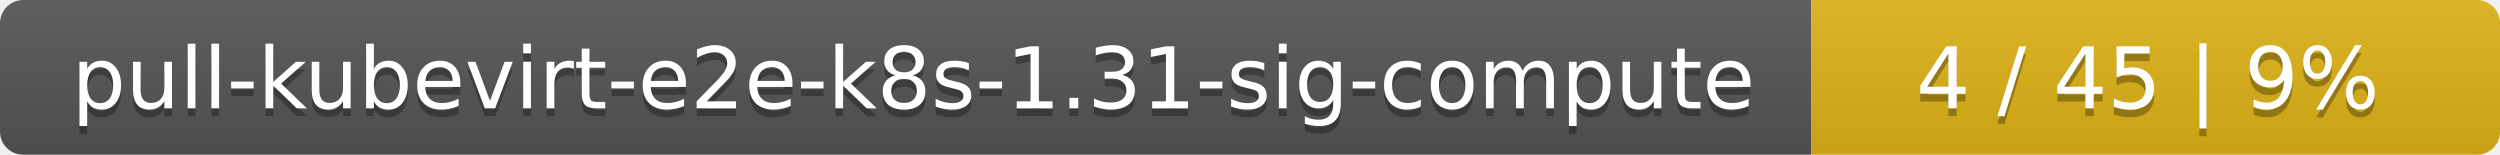
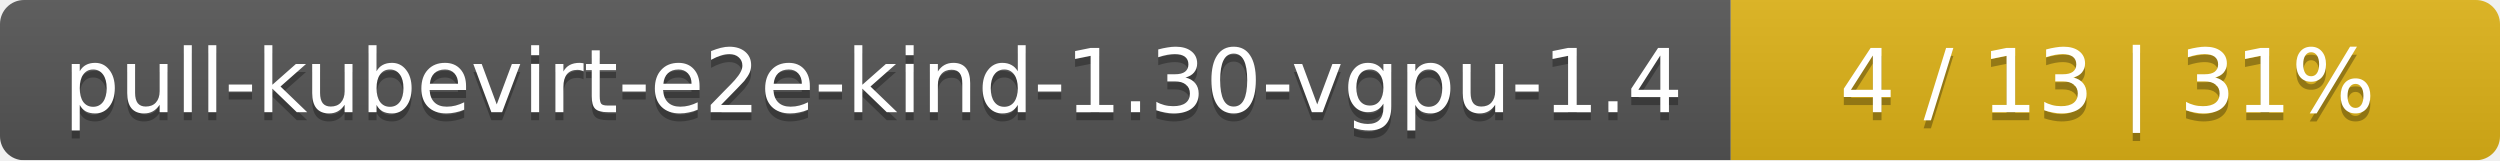
- <svg xmlns="http://www.w3.org/2000/svg" width="323" height="20">
+ <svg xmlns="http://www.w3.org/2000/svg" width="312" height="20">
  <linearGradient id="smooth" x2="0" y2="100%">
    <stop offset="0" stop-color="#bbb" stop-opacity=".1" />
    <stop offset="1" stop-opacity=".1" />
  </linearGradient>
  <mask id="round">
-     <rect width="323" height="20" rx="3" fill="#fff" />
+     <rect width="312" height="20" rx="3" fill="#fff" />
  </mask>
  <g mask="url(#round)">
-     <rect width="234" height="20" fill="#555" />
-     <rect x="234" width="89" height="20" fill="#dfb317" />
-     <rect width="323" height="20" fill="url(#smooth)" />
+     <rect width="216" height="20" fill="#555" />
+     <rect x="216" width="96" height="20" fill="#dfb317" />
+     <rect width="312" height="20" fill="url(#smooth)" />
  </g>
  <g fill="#fff" text-anchor="middle" font-family="DejaVu Sans,Verdana,Geneva,sans-serif" font-size="11">
-     <text x="118" y="15" fill="#010101" fill-opacity=".3">pull-kubevirt-e2e-k8s-1.31-sig-compute</text>
-     <text x="118" y="14">pull-kubevirt-e2e-k8s-1.31-sig-compute</text>
-     <text x="277.5" y="15" fill="#010101" fill-opacity=".3">4 / 45    |    9%</text>
-     <text x="277.5" y="14">4 / 45    |    9%</text>
+     <text x="109" y="15" fill="#010101" fill-opacity=".3">pull-kubevirt-e2e-kind-1.30-vgpu-1.4</text>
+     <text x="109" y="14">pull-kubevirt-e2e-kind-1.30-vgpu-1.4</text>
+     <text x="263" y="15" fill="#010101" fill-opacity=".3">4 / 13    |    31%</text>
+     <text x="263" y="14">4 / 13    |    31%</text>
  </g>
</svg>
